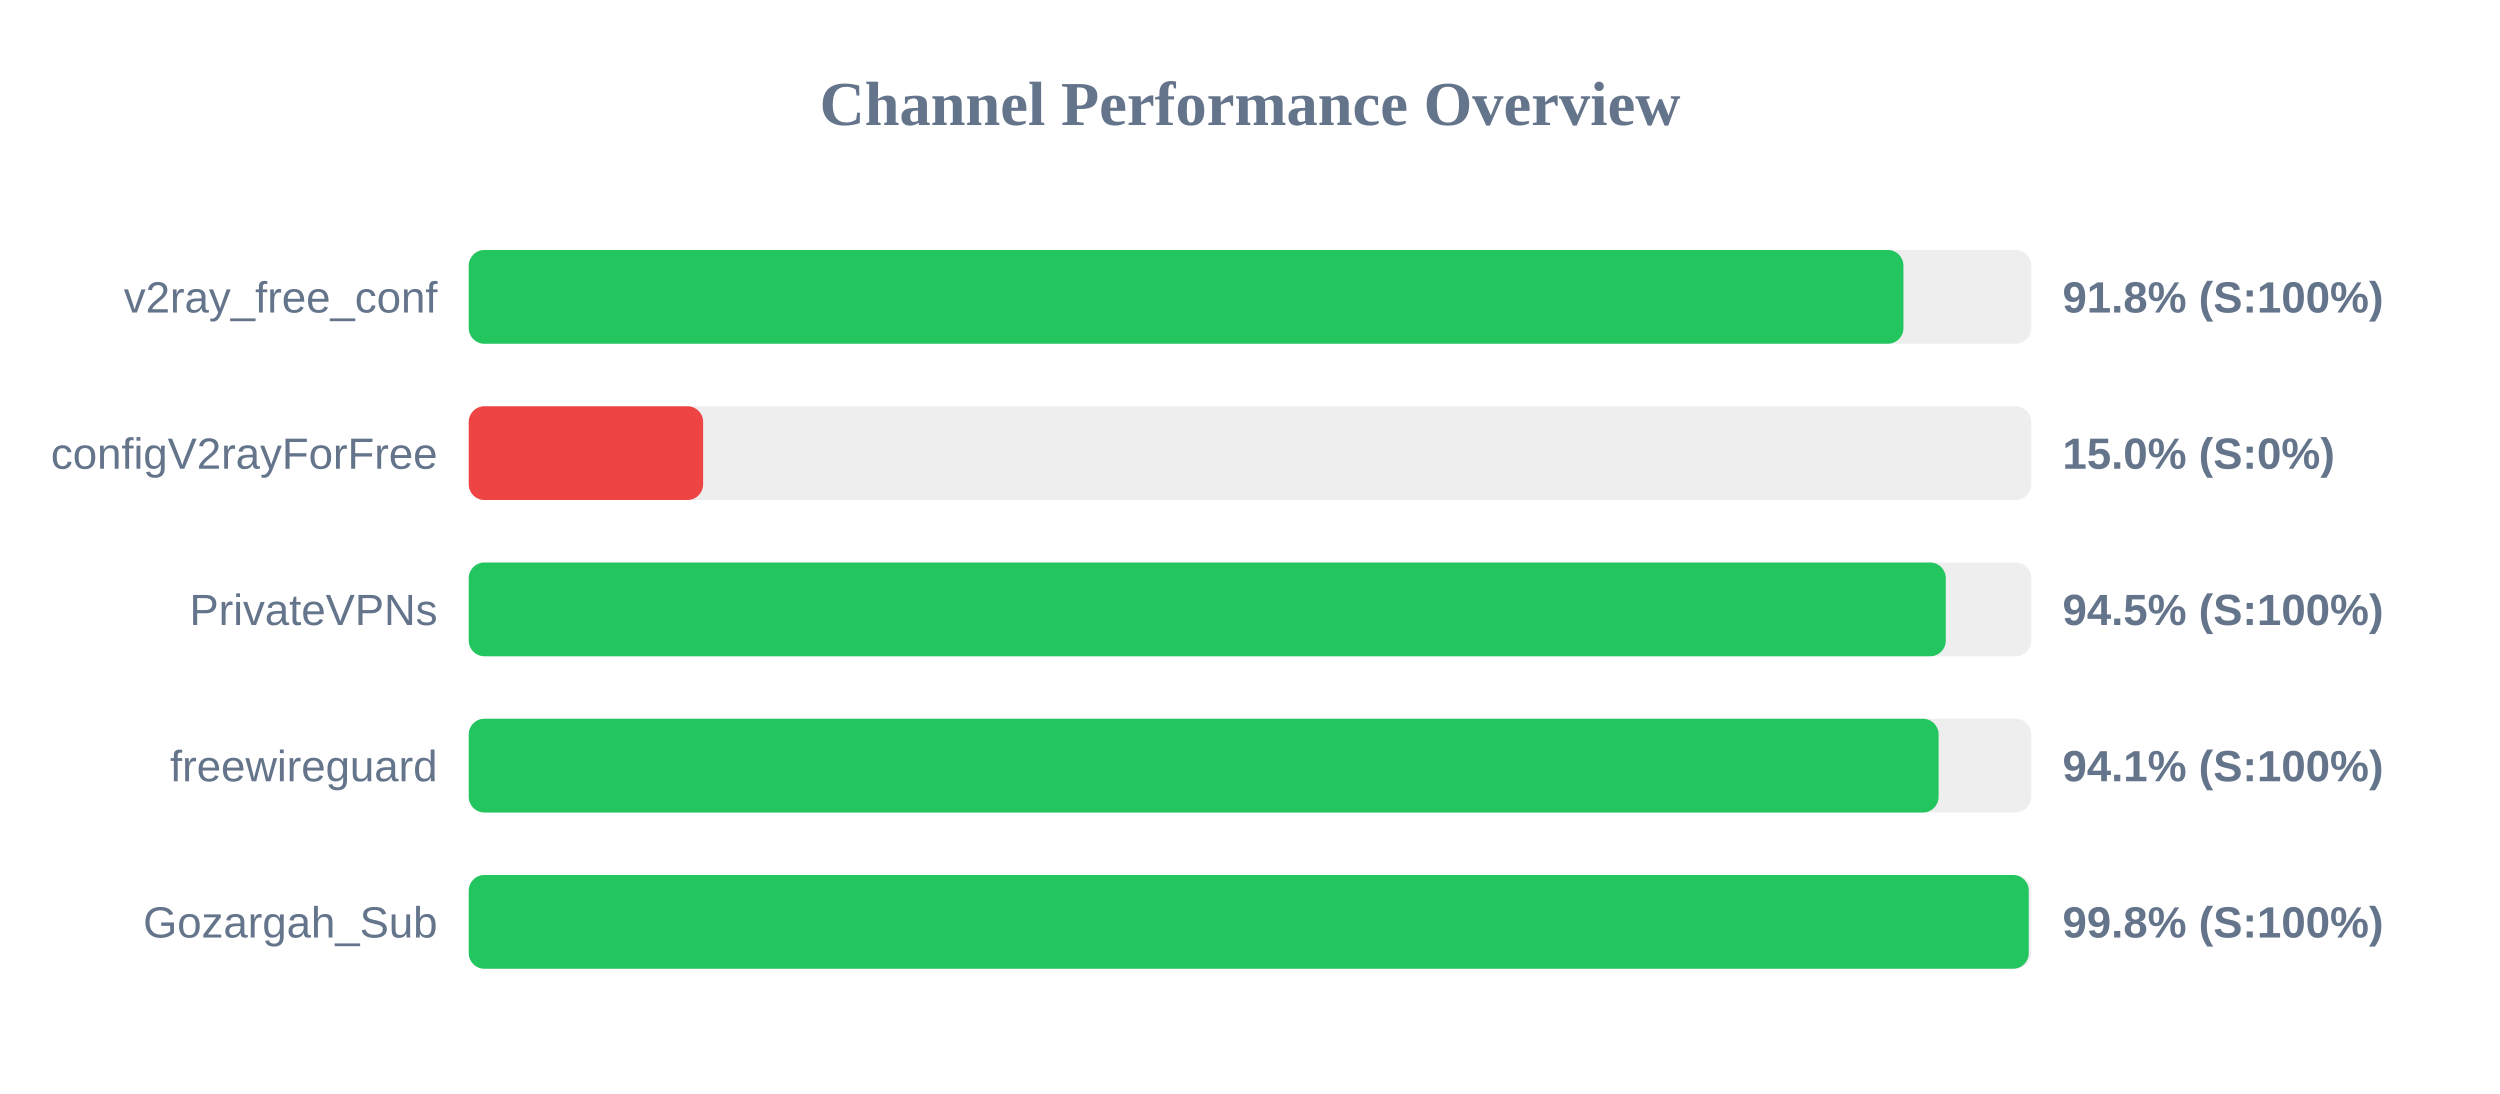
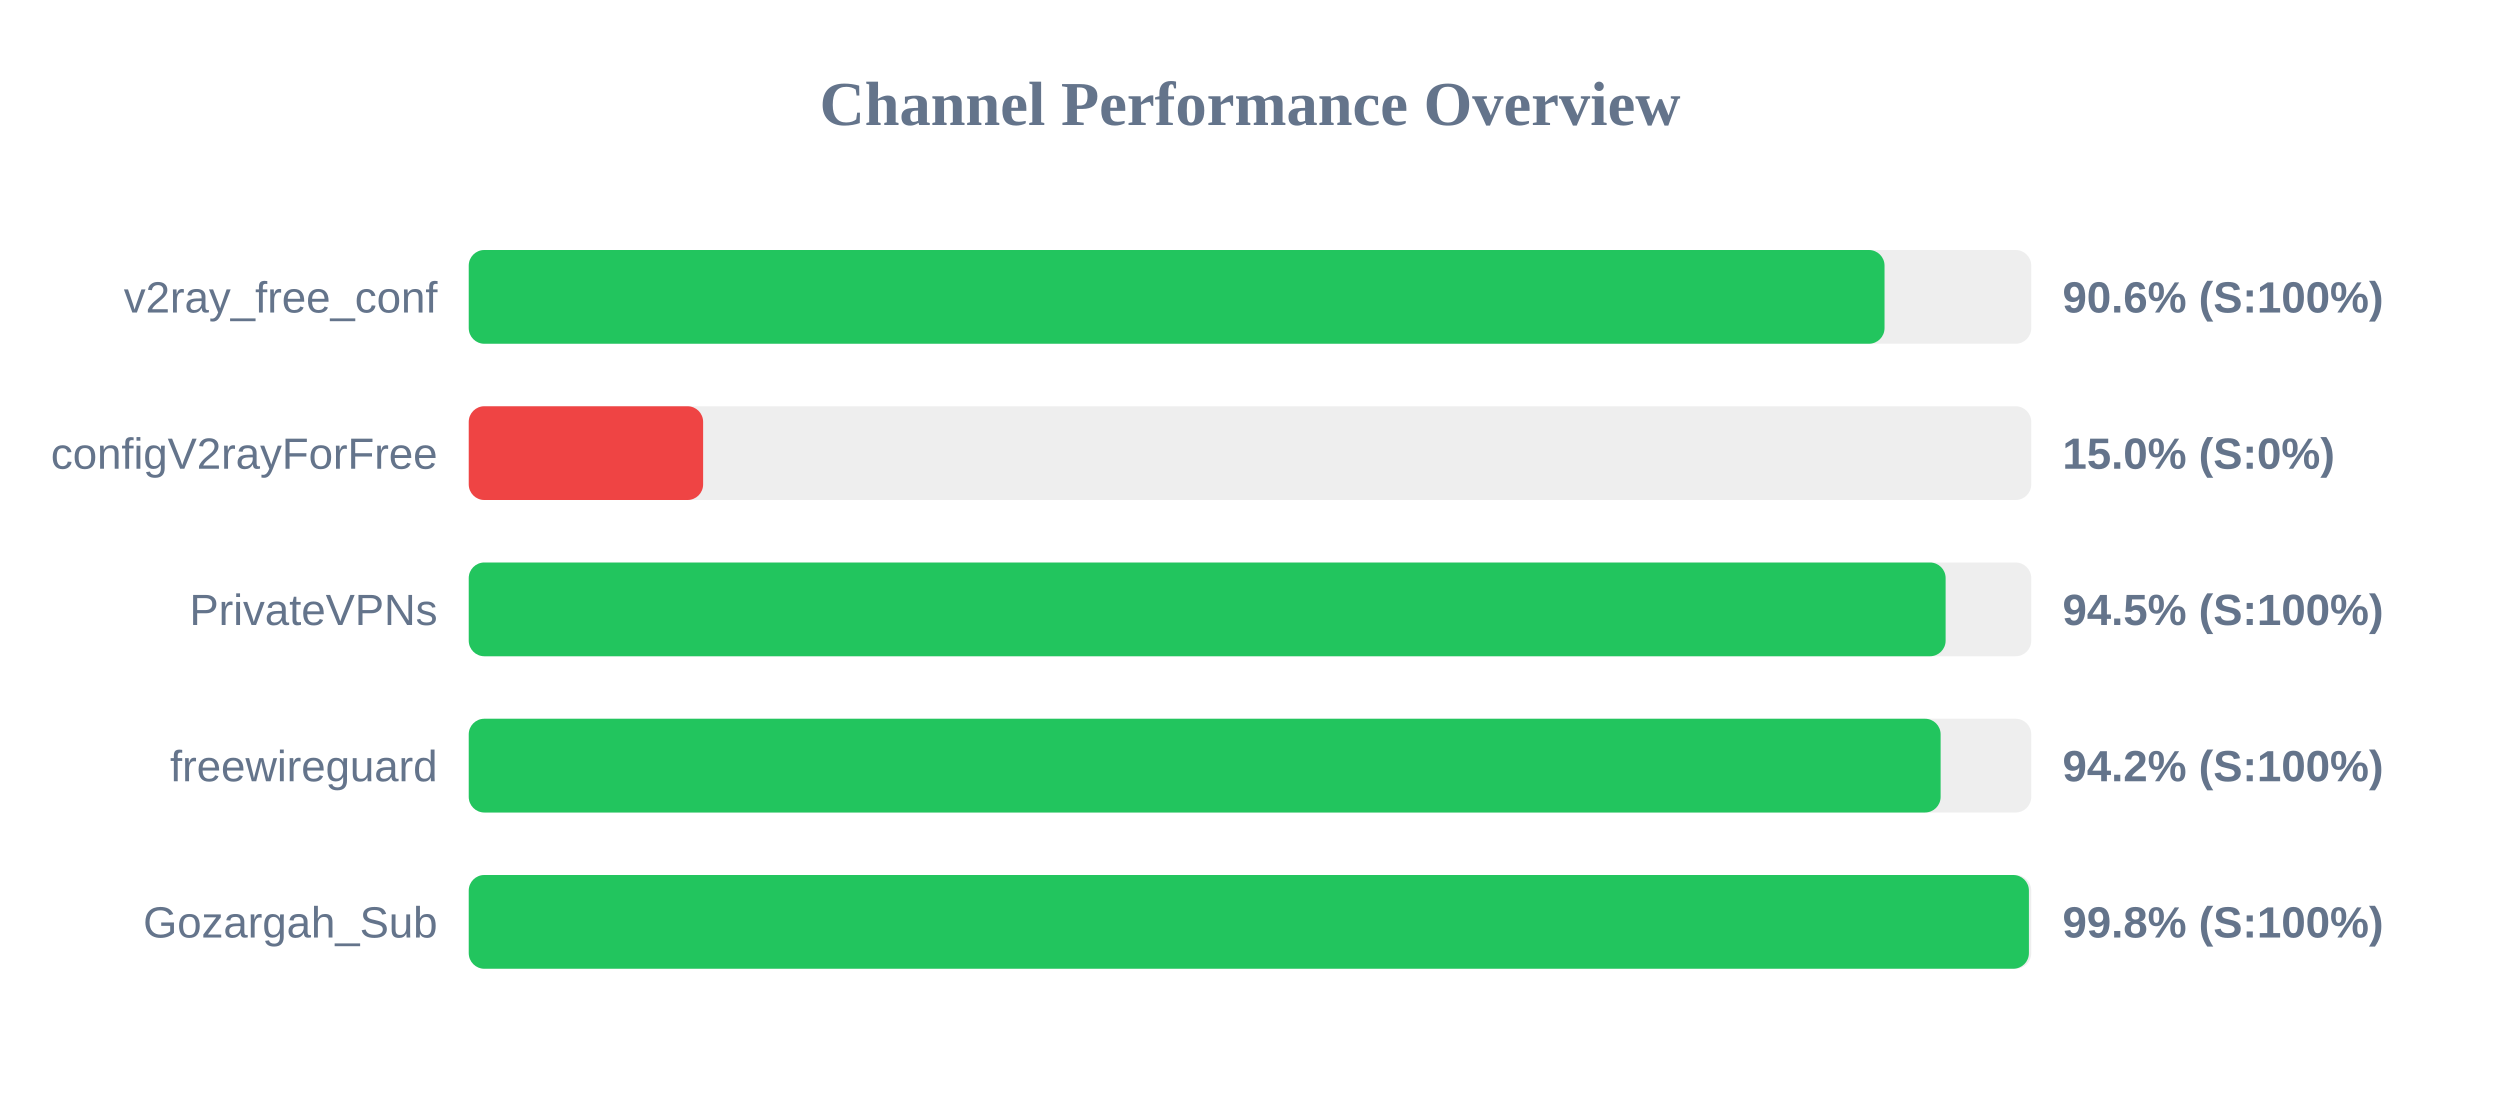
<svg xmlns="http://www.w3.org/2000/svg" width="800" height="350" version="1.1">
  <style>
        .row { font: 14px Arial; fill: #64748b; }
        .score { font: bold 14px Arial; fill: #64748b; }
    </style>
  <text x="400" y="40" text-anchor="middle" font-size="20px" font-weight="bold" fill="#64748b">Channel Performance Overview</text>
  <rect x="150" y="80" width="500" height="30" fill="#eee" rx="5" />
-   <rect x="150" y="80" width="459.1" height="30" fill="#22c55e" rx="5" />
+   <rect x="150" y="80" width="453.05" height="30" fill="#22c55e" rx="5" />
  <text x="140" y="100" text-anchor="end" class="row">v2ray_free_conf</text>
-   <text x="660" y="100" text-anchor="start" class="score">91.8% (S:100%)</text>
+   <text x="660" y="100" text-anchor="start" class="score">90.6% (S:100%)</text>
  <rect x="150" y="130" width="500" height="30" fill="#eee" rx="5" />
  <rect x="150" y="130" width="75.0" height="30" fill="#ef4444" rx="5" />
  <text x="140" y="150" text-anchor="end" class="row">configV2rayForFree</text>
  <text x="660" y="150" text-anchor="start" class="score">15.0% (S:0%)</text>
  <rect x="150" y="180" width="500" height="30" fill="#eee" rx="5" />
-   <rect x="150" y="180" width="472.65" height="30" fill="#22c55e" rx="5" />
+   <rect x="150" y="180" width="472.6" height="30" fill="#22c55e" rx="5" />
  <text x="140" y="200" text-anchor="end" class="row">PrivateVPNs</text>
  <text x="660" y="200" text-anchor="start" class="score">94.5% (S:100%)</text>
  <rect x="150" y="230" width="500" height="30" fill="#eee" rx="5" />
-   <rect x="150" y="230" width="470.35" height="30" fill="#22c55e" rx="5" />
+   <rect x="150" y="230" width="471.0" height="30" fill="#22c55e" rx="5" />
  <text x="140" y="250" text-anchor="end" class="row">freewireguard</text>
-   <text x="660" y="250" text-anchor="start" class="score">94.1% (S:100%)</text>
+   <text x="660" y="250" text-anchor="start" class="score">94.2% (S:100%)</text>
  <rect x="150" y="280" width="500" height="30" fill="#eee" rx="5" />
-   <rect x="150" y="280" width="499.2" height="30" fill="#22c55e" rx="5" />
+   <rect x="150" y="280" width="499.25" height="30" fill="#22c55e" rx="5" />
  <text x="140" y="300" text-anchor="end" class="row">Gozargah_Sub</text>
  <text x="660" y="300" text-anchor="start" class="score">99.8% (S:100%)</text>
</svg>
